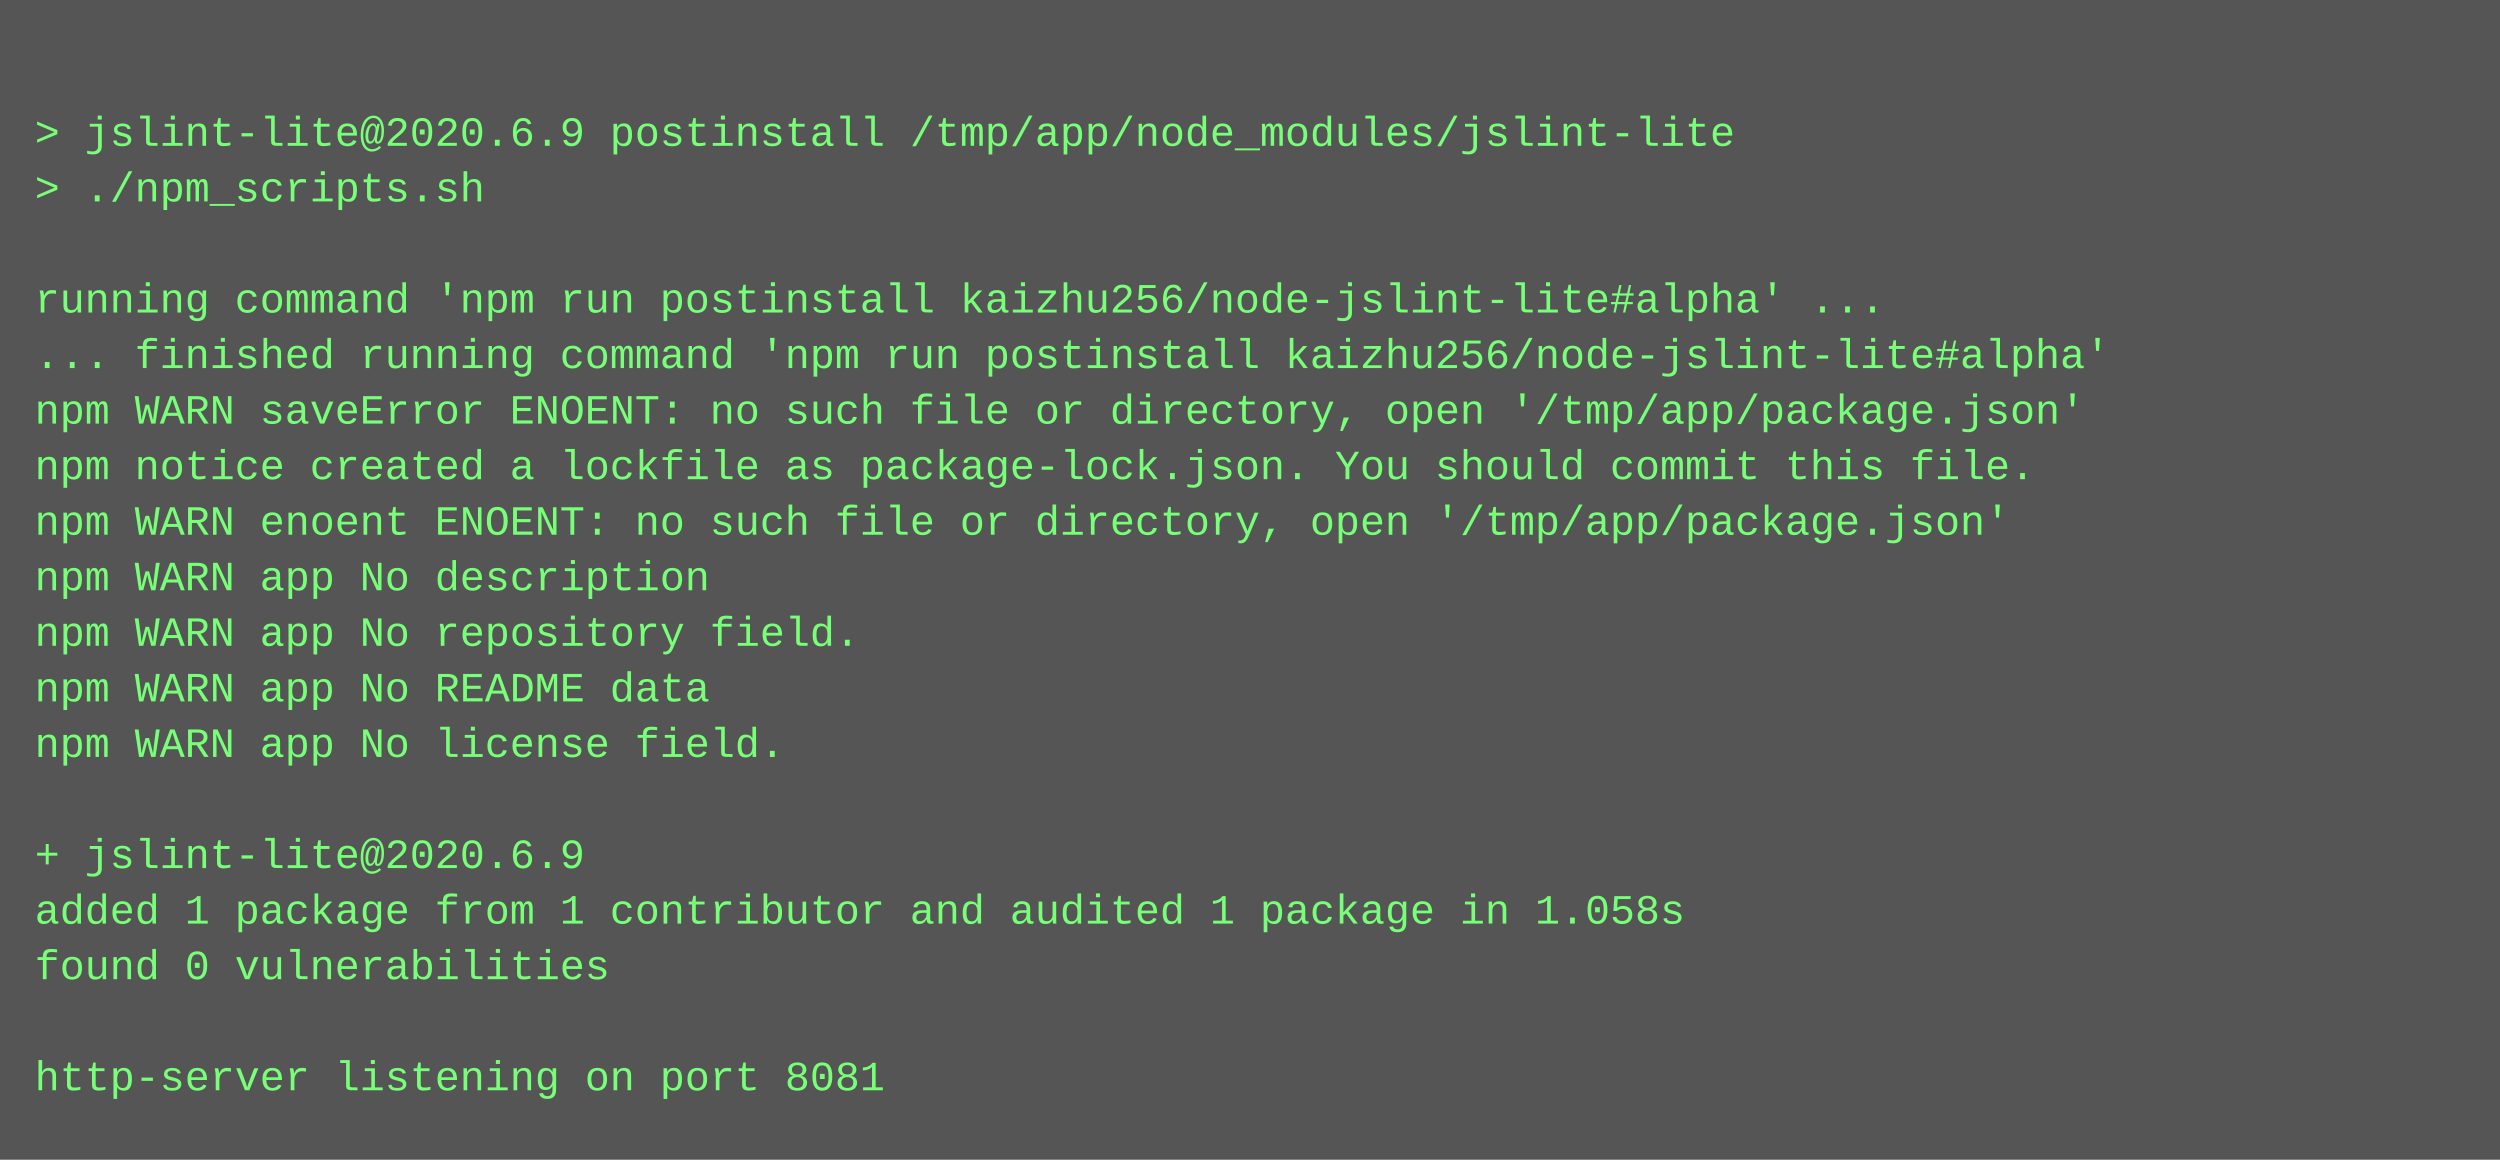
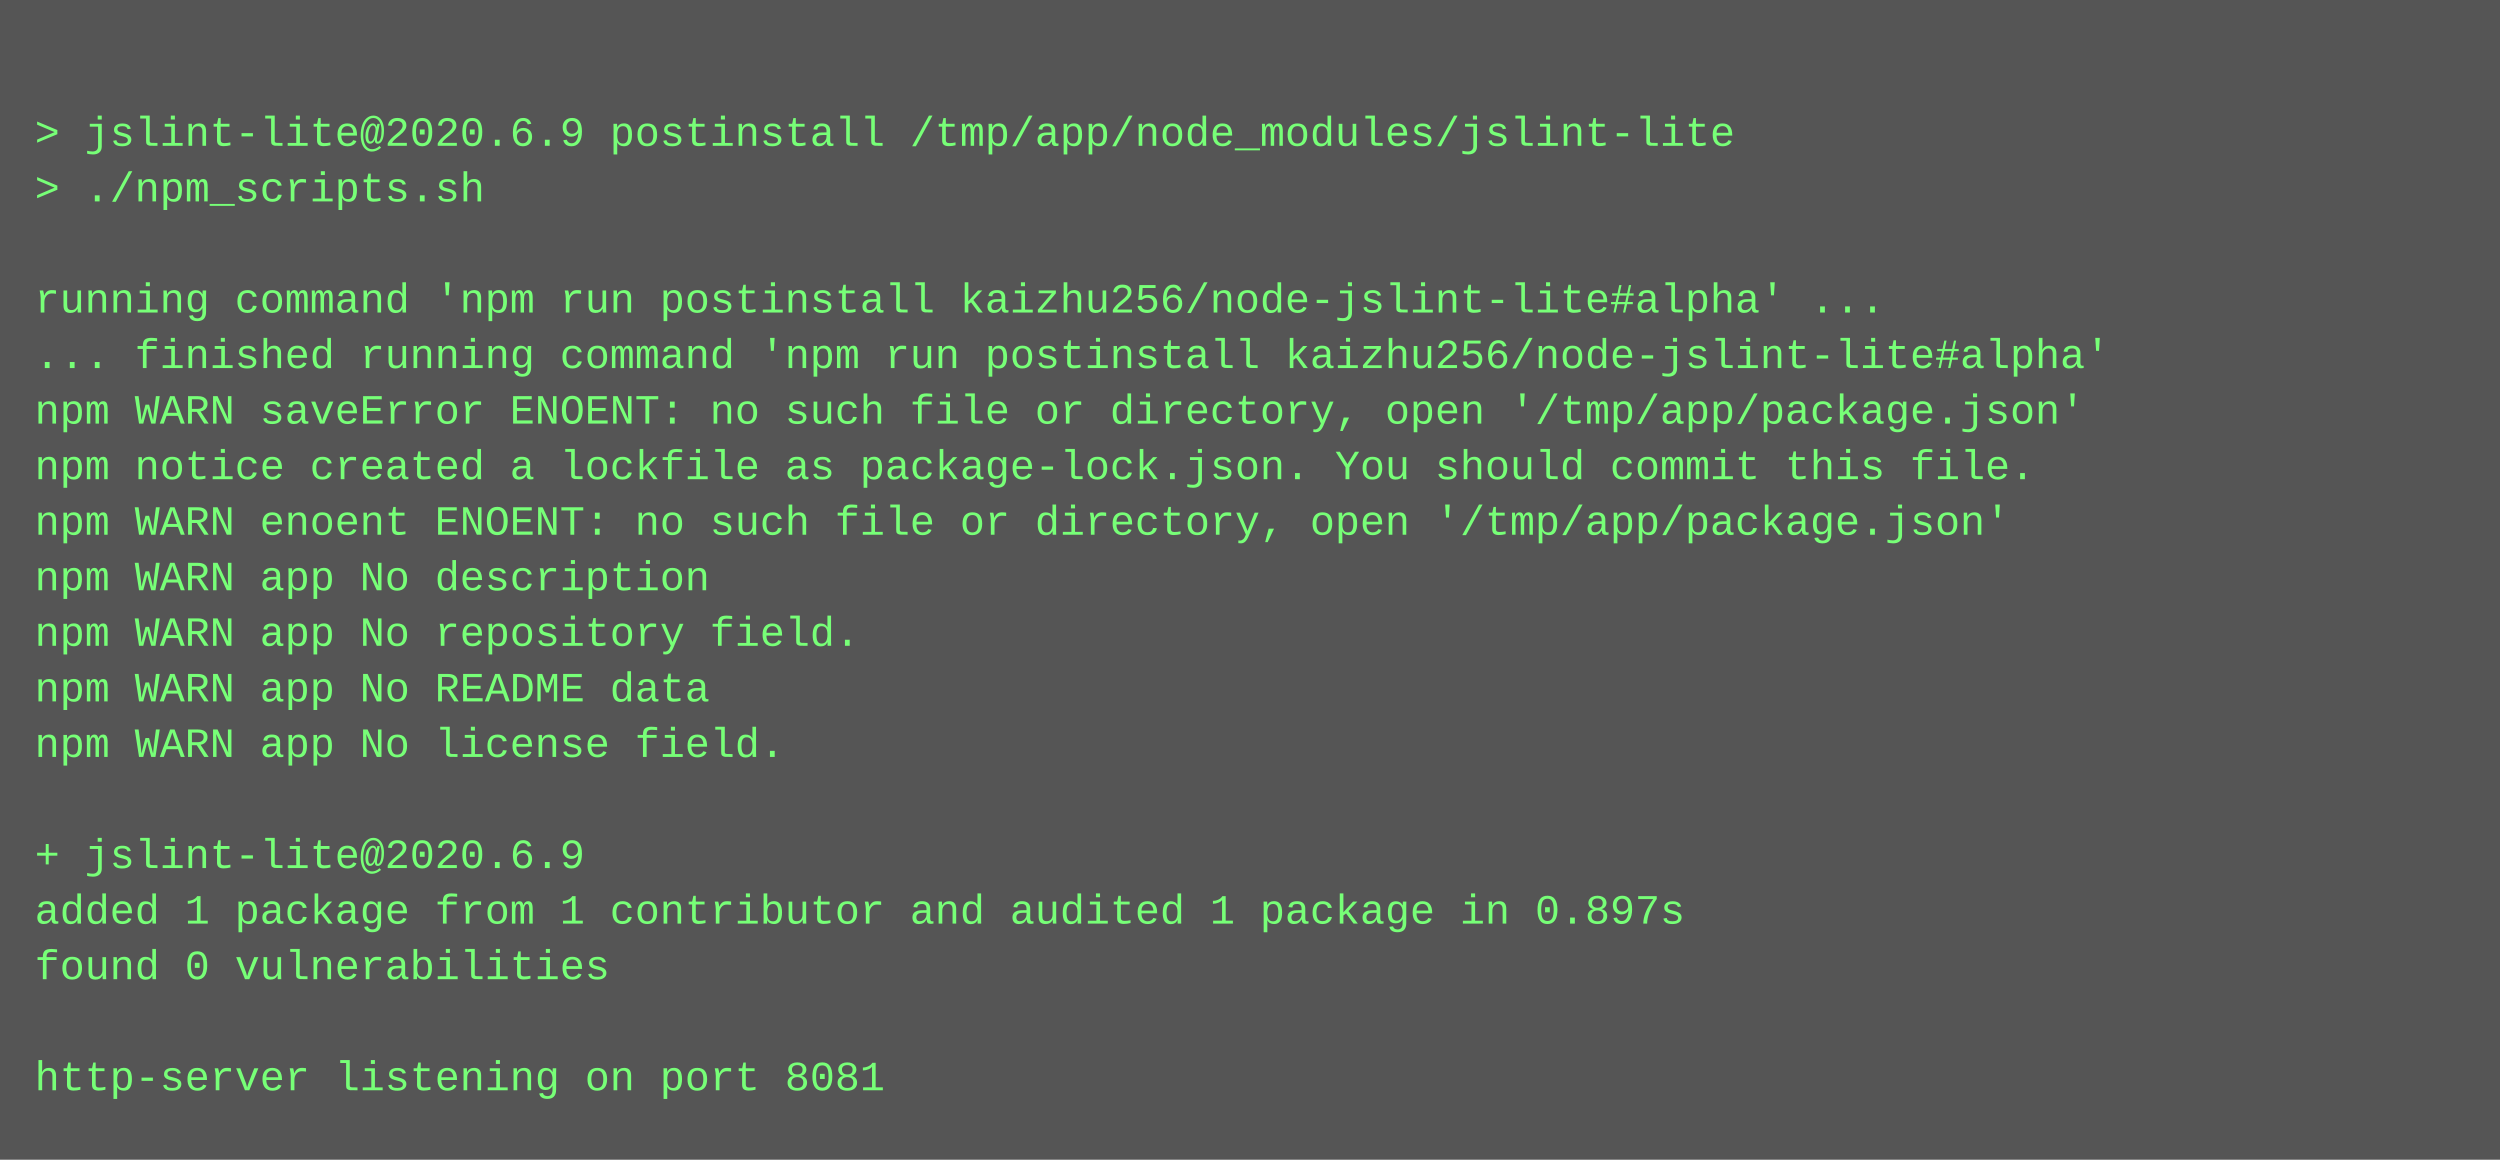
<svg xmlns="http://www.w3.org/2000/svg" height="334" width="720">
  <rect height="334" fill="#555" width="720" />
  <text fill="#7f7" font-family="Courier New" font-size="12" xml:space="preserve">
    <tspan x="10" y="26" />
    <tspan x="10" y="42">&gt; jslint-lite@2020.6.9 postinstall /tmp/app/node_modules/jslint-lite</tspan>
    <tspan x="10" y="58">&gt; ./npm_scripts.sh</tspan>
    <tspan x="10" y="74" />
    <tspan x="10" y="90">running command 'npm run postinstall kaizhu256/node-jslint-lite#alpha' ...</tspan>
    <tspan x="10" y="106">... finished running command 'npm run postinstall kaizhu256/node-jslint-lite#alpha'</tspan>
    <tspan x="10" y="122">npm WARN saveError ENOENT: no such file or directory, open '/tmp/app/package.json'</tspan>
    <tspan x="10" y="138">npm notice created a lockfile as package-lock.json. You should commit this file.</tspan>
    <tspan x="10" y="154">npm WARN enoent ENOENT: no such file or directory, open '/tmp/app/package.json'</tspan>
    <tspan x="10" y="170">npm WARN app No description</tspan>
    <tspan x="10" y="186">npm WARN app No repository field.</tspan>
    <tspan x="10" y="202">npm WARN app No README data</tspan>
    <tspan x="10" y="218">npm WARN app No license field.</tspan>
    <tspan x="10" y="234" />
    <tspan x="10" y="250">+ jslint-lite@2020.6.9</tspan>
-     <tspan x="10" y="266">added 1 package from 1 contributor and audited 1 package in 1.058s</tspan>
+     <tspan x="10" y="266">added 1 package from 1 contributor and audited 1 package in 0.897s</tspan>
    <tspan x="10" y="282">found 0 vulnerabilities</tspan>
    <tspan x="10" y="298" />
    <tspan x="10" y="314">http-server listening on port 8081</tspan>
  </text>
</svg>
